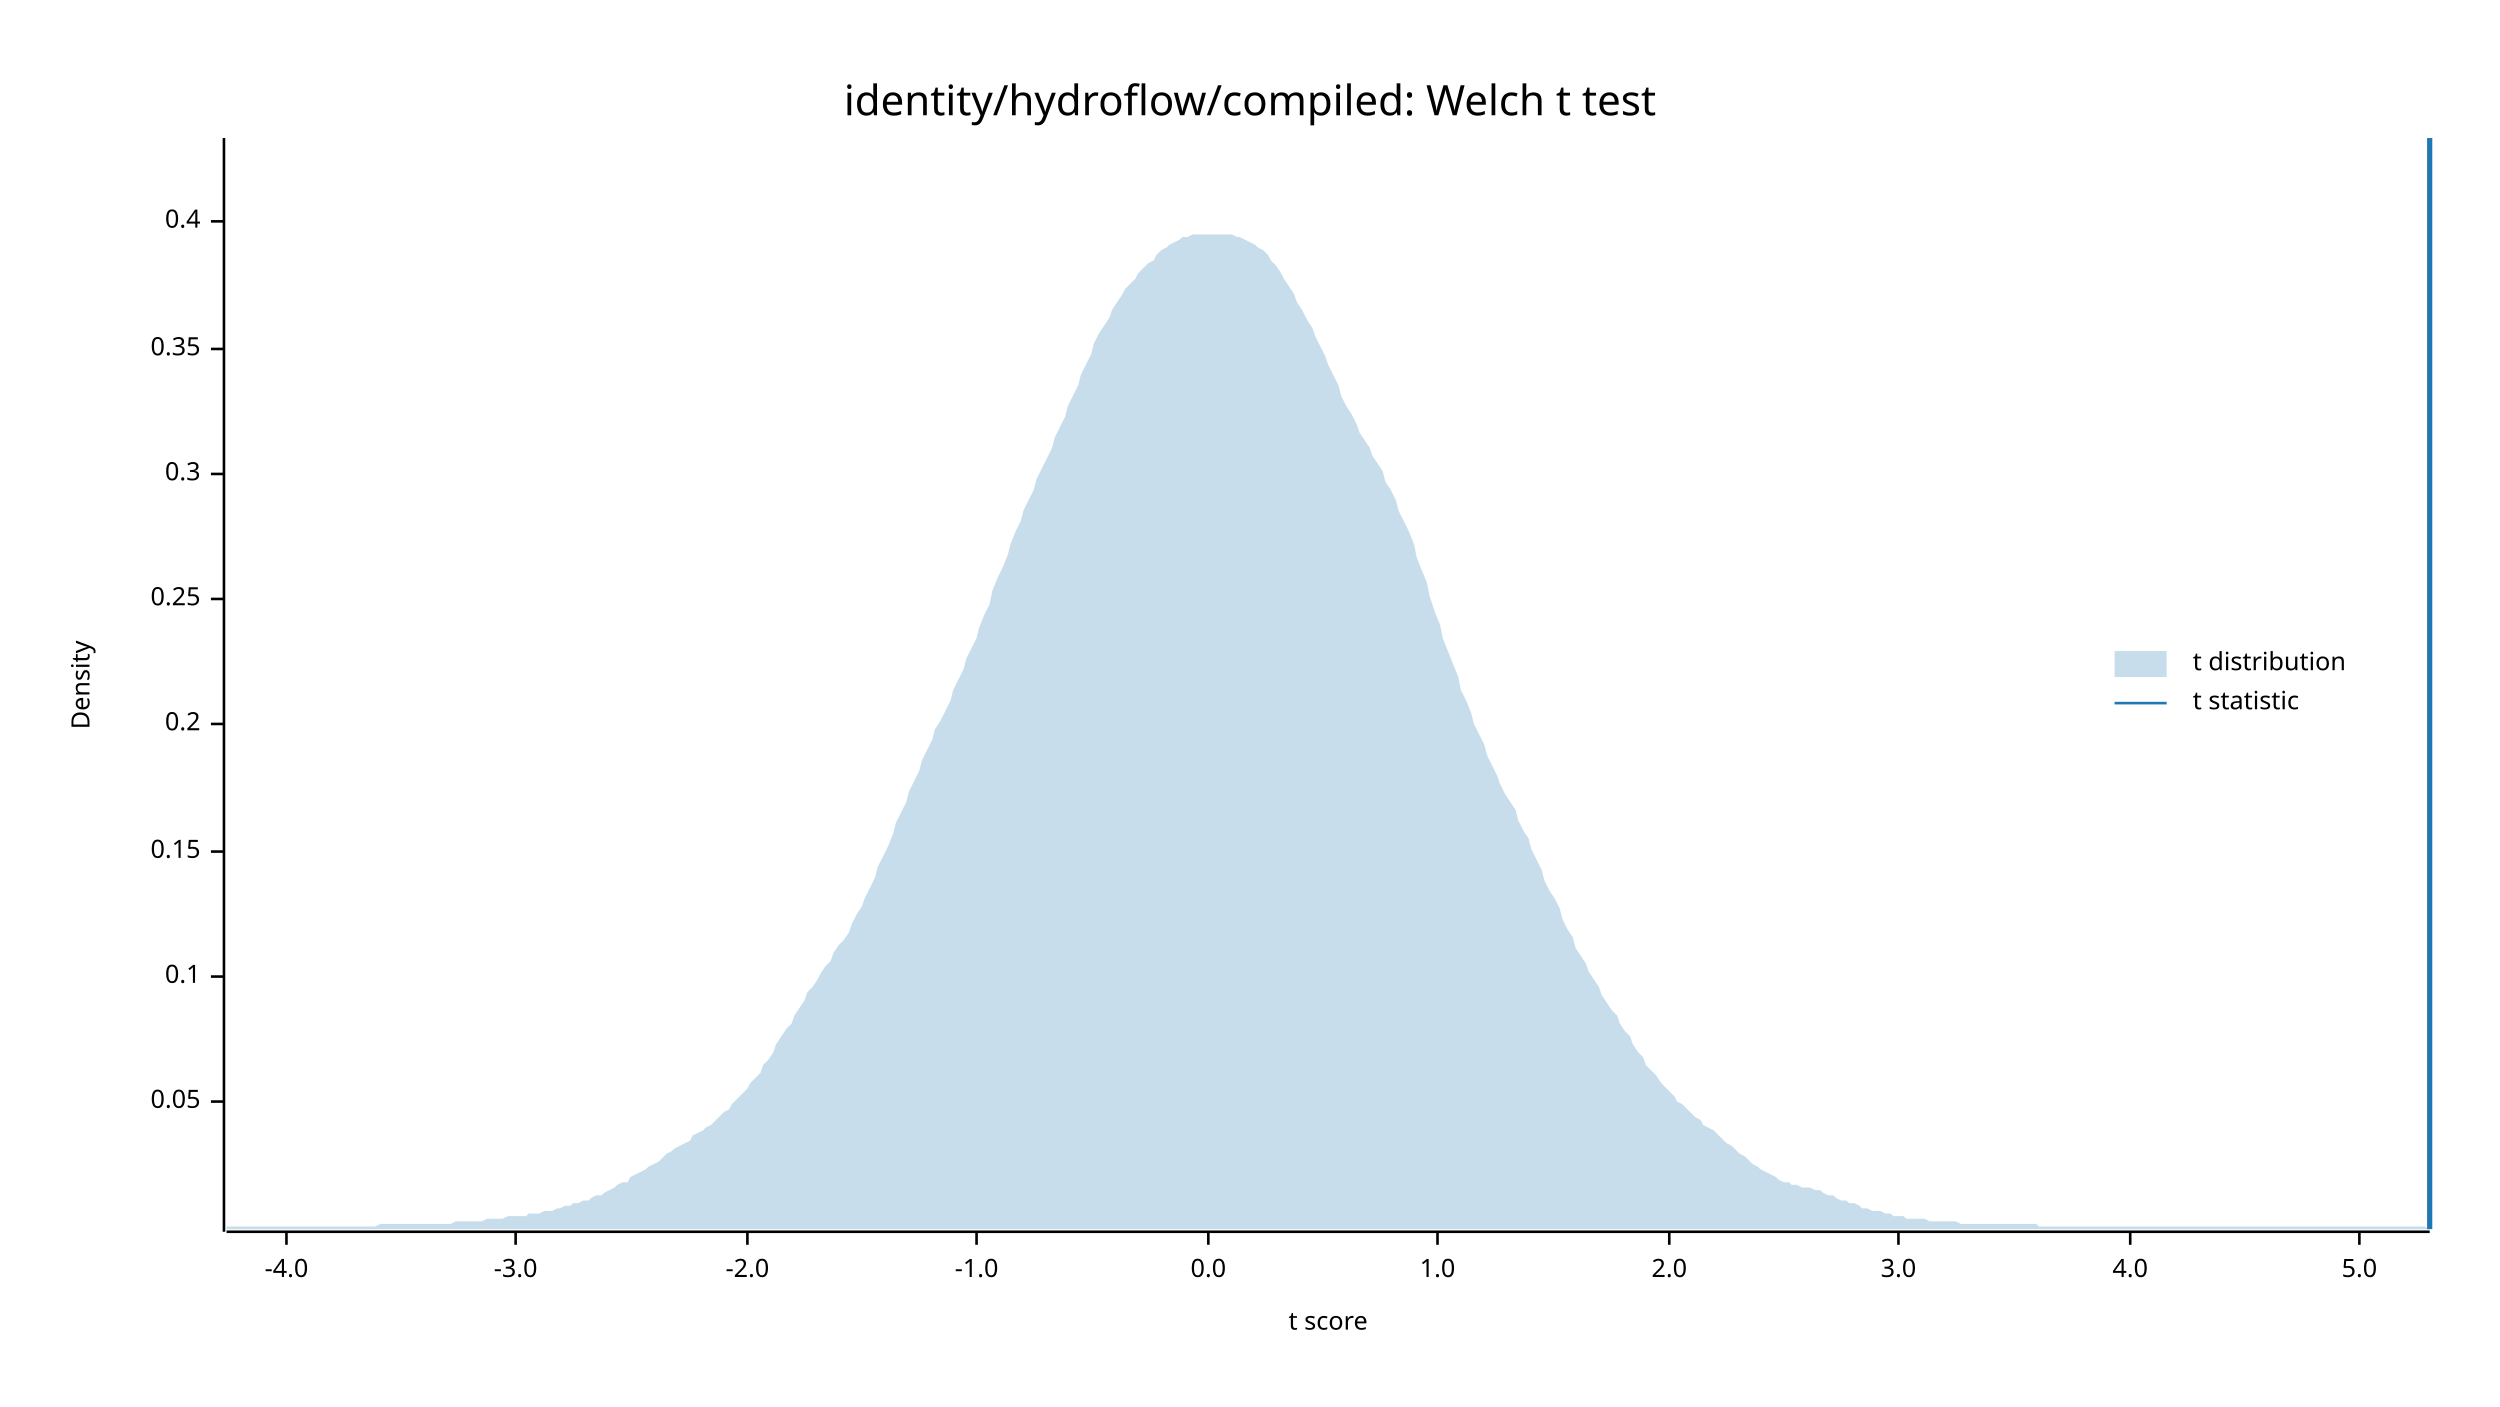
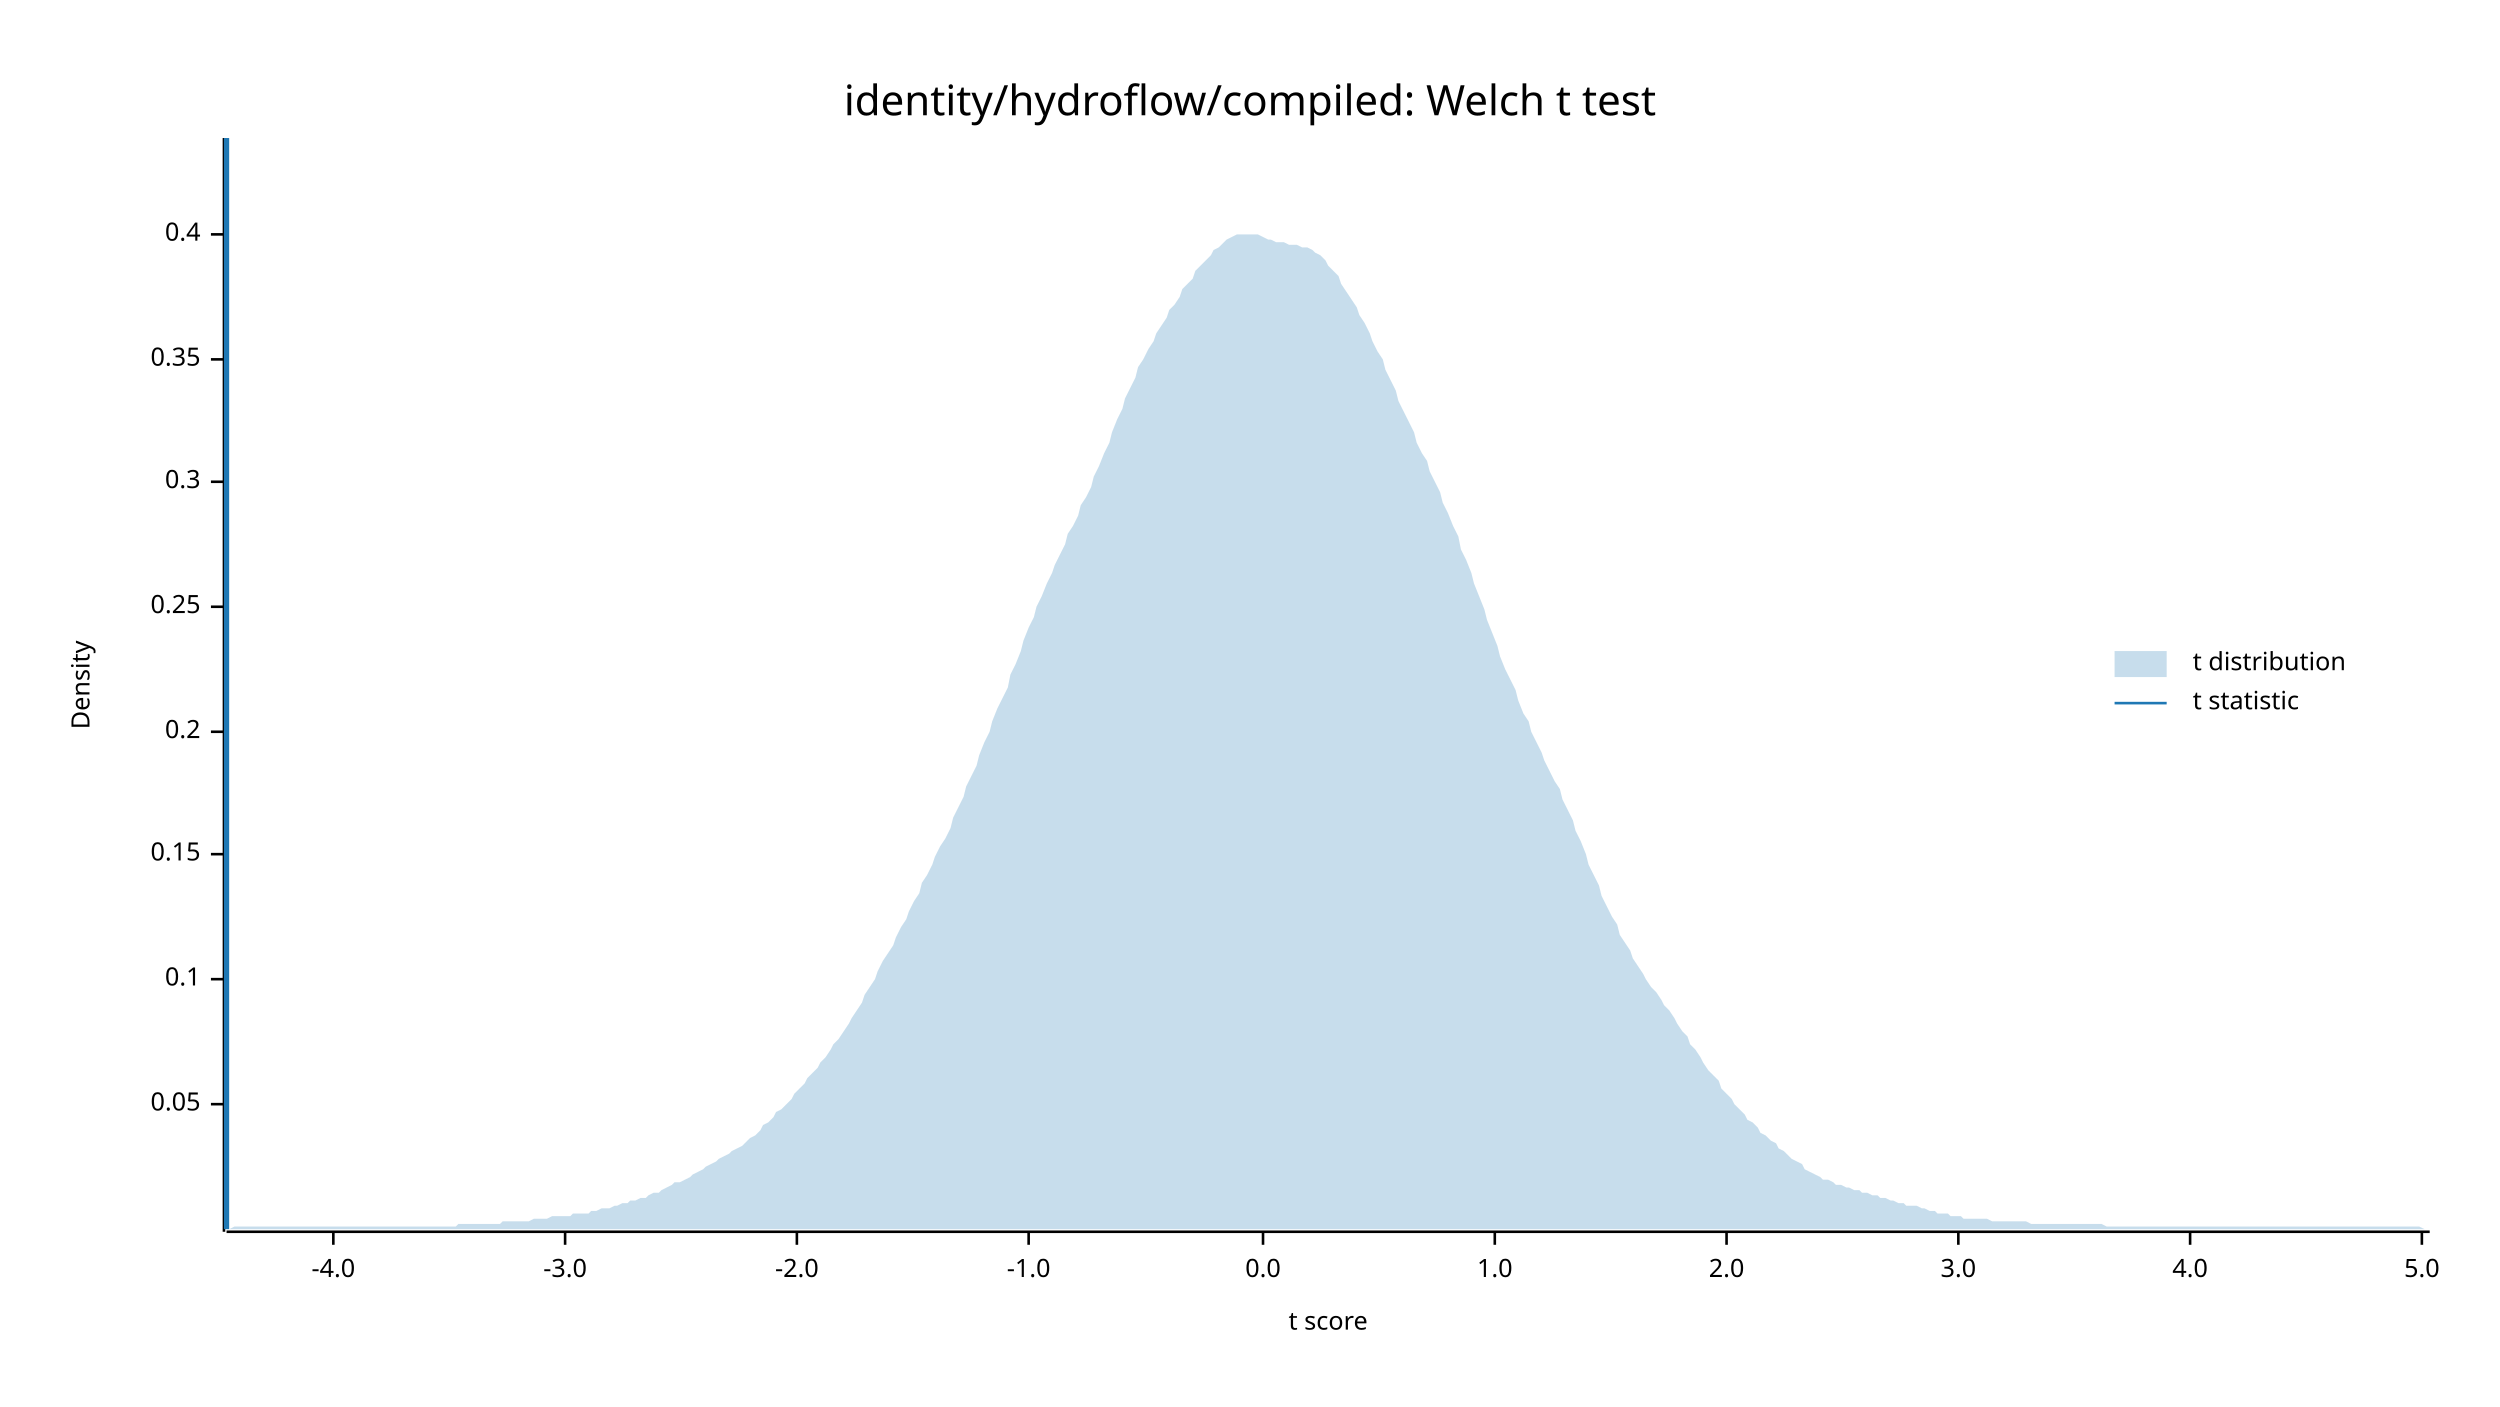
<svg xmlns="http://www.w3.org/2000/svg" width="960" height="540" viewBox="0 0 960 540">
  <text x="480" y="32" dy="0.76em" text-anchor="middle" font-family="sans-serif" font-size="16.129" opacity="1" fill="#000000">
identity/hydroflow/compiled: Welch t test
</text>
  <text x="27" y="263" dy="0.76em" text-anchor="middle" font-family="sans-serif" font-size="9.677" opacity="1" fill="#000000" transform="rotate(270, 27, 263)">
Density
</text>
  <text x="510" y="513" dy="-0.5ex" text-anchor="middle" font-family="sans-serif" font-size="9.677" opacity="1" fill="#000000">
t score
</text>
  <polyline fill="none" opacity="1" stroke="#000000" stroke-width="1" points="86,53 86,473 " />
-   <text x="77" y="423" dy="0.5ex" text-anchor="end" font-family="sans-serif" font-size="9.677" opacity="1" fill="#000000">
+   <text x="77" y="424" dy="0.5ex" text-anchor="end" font-family="sans-serif" font-size="9.677" opacity="1" fill="#000000">
0.05
</text>
-   <polyline fill="none" opacity="1" stroke="#000000" stroke-width="1" points="81,423 86,423 " />
-   <text x="77" y="375" dy="0.5ex" text-anchor="end" font-family="sans-serif" font-size="9.677" opacity="1" fill="#000000">
+   <polyline fill="none" opacity="1" stroke="#000000" stroke-width="1" points="81,424 86,424 " />
+   <text x="77" y="376" dy="0.5ex" text-anchor="end" font-family="sans-serif" font-size="9.677" opacity="1" fill="#000000">
0.1
</text>
-   <polyline fill="none" opacity="1" stroke="#000000" stroke-width="1" points="81,375 86,375 " />
-   <text x="77" y="327" dy="0.5ex" text-anchor="end" font-family="sans-serif" font-size="9.677" opacity="1" fill="#000000">
+   <polyline fill="none" opacity="1" stroke="#000000" stroke-width="1" points="81,376 86,376 " />
+   <text x="77" y="328" dy="0.5ex" text-anchor="end" font-family="sans-serif" font-size="9.677" opacity="1" fill="#000000">
0.15
</text>
-   <polyline fill="none" opacity="1" stroke="#000000" stroke-width="1" points="81,327 86,327 " />
-   <text x="77" y="278" dy="0.5ex" text-anchor="end" font-family="sans-serif" font-size="9.677" opacity="1" fill="#000000">
+   <polyline fill="none" opacity="1" stroke="#000000" stroke-width="1" points="81,328 86,328 " />
+   <text x="77" y="281" dy="0.5ex" text-anchor="end" font-family="sans-serif" font-size="9.677" opacity="1" fill="#000000">
0.2
</text>
-   <polyline fill="none" opacity="1" stroke="#000000" stroke-width="1" points="81,278 86,278 " />
-   <text x="77" y="230" dy="0.5ex" text-anchor="end" font-family="sans-serif" font-size="9.677" opacity="1" fill="#000000">
+   <polyline fill="none" opacity="1" stroke="#000000" stroke-width="1" points="81,281 86,281 " />
+   <text x="77" y="233" dy="0.5ex" text-anchor="end" font-family="sans-serif" font-size="9.677" opacity="1" fill="#000000">
0.25
</text>
-   <polyline fill="none" opacity="1" stroke="#000000" stroke-width="1" points="81,230 86,230 " />
-   <text x="77" y="182" dy="0.5ex" text-anchor="end" font-family="sans-serif" font-size="9.677" opacity="1" fill="#000000">
+   <polyline fill="none" opacity="1" stroke="#000000" stroke-width="1" points="81,233 86,233 " />
+   <text x="77" y="185" dy="0.5ex" text-anchor="end" font-family="sans-serif" font-size="9.677" opacity="1" fill="#000000">
0.3
</text>
-   <polyline fill="none" opacity="1" stroke="#000000" stroke-width="1" points="81,182 86,182 " />
-   <text x="77" y="134" dy="0.5ex" text-anchor="end" font-family="sans-serif" font-size="9.677" opacity="1" fill="#000000">
+   <polyline fill="none" opacity="1" stroke="#000000" stroke-width="1" points="81,185 86,185 " />
+   <text x="77" y="138" dy="0.5ex" text-anchor="end" font-family="sans-serif" font-size="9.677" opacity="1" fill="#000000">
0.35
</text>
-   <polyline fill="none" opacity="1" stroke="#000000" stroke-width="1" points="81,134 86,134 " />
-   <text x="77" y="85" dy="0.5ex" text-anchor="end" font-family="sans-serif" font-size="9.677" opacity="1" fill="#000000">
+   <polyline fill="none" opacity="1" stroke="#000000" stroke-width="1" points="81,138 86,138 " />
+   <text x="77" y="90" dy="0.5ex" text-anchor="end" font-family="sans-serif" font-size="9.677" opacity="1" fill="#000000">
0.4
</text>
-   <polyline fill="none" opacity="1" stroke="#000000" stroke-width="1" points="81,85 86,85 " />
+   <polyline fill="none" opacity="1" stroke="#000000" stroke-width="1" points="81,90 86,90 " />
  <polyline fill="none" opacity="1" stroke="#000000" stroke-width="1" points="87,473 933,473 " />
-   <text x="110" y="483" dy="0.76em" text-anchor="middle" font-family="sans-serif" font-size="9.677" opacity="1" fill="#000000">
+   <text x="128" y="483" dy="0.76em" text-anchor="middle" font-family="sans-serif" font-size="9.677" opacity="1" fill="#000000">
-4.0
</text>
-   <polyline fill="none" opacity="1" stroke="#000000" stroke-width="1" points="110,473 110,478 " />
-   <text x="198" y="483" dy="0.76em" text-anchor="middle" font-family="sans-serif" font-size="9.677" opacity="1" fill="#000000">
+   <polyline fill="none" opacity="1" stroke="#000000" stroke-width="1" points="128,473 128,478 " />
+   <text x="217" y="483" dy="0.76em" text-anchor="middle" font-family="sans-serif" font-size="9.677" opacity="1" fill="#000000">
-3.0
</text>
-   <polyline fill="none" opacity="1" stroke="#000000" stroke-width="1" points="198,473 198,478 " />
-   <text x="287" y="483" dy="0.76em" text-anchor="middle" font-family="sans-serif" font-size="9.677" opacity="1" fill="#000000">
+   <polyline fill="none" opacity="1" stroke="#000000" stroke-width="1" points="217,473 217,478 " />
+   <text x="306" y="483" dy="0.76em" text-anchor="middle" font-family="sans-serif" font-size="9.677" opacity="1" fill="#000000">
-2.0
</text>
-   <polyline fill="none" opacity="1" stroke="#000000" stroke-width="1" points="287,473 287,478 " />
-   <text x="375" y="483" dy="0.76em" text-anchor="middle" font-family="sans-serif" font-size="9.677" opacity="1" fill="#000000">
+   <polyline fill="none" opacity="1" stroke="#000000" stroke-width="1" points="306,473 306,478 " />
+   <text x="395" y="483" dy="0.76em" text-anchor="middle" font-family="sans-serif" font-size="9.677" opacity="1" fill="#000000">
-1.0
</text>
-   <polyline fill="none" opacity="1" stroke="#000000" stroke-width="1" points="375,473 375,478 " />
-   <text x="464" y="483" dy="0.76em" text-anchor="middle" font-family="sans-serif" font-size="9.677" opacity="1" fill="#000000">
+   <polyline fill="none" opacity="1" stroke="#000000" stroke-width="1" points="395,473 395,478 " />
+   <text x="485" y="483" dy="0.76em" text-anchor="middle" font-family="sans-serif" font-size="9.677" opacity="1" fill="#000000">
0.0
</text>
-   <polyline fill="none" opacity="1" stroke="#000000" stroke-width="1" points="464,473 464,478 " />
-   <text x="552" y="483" dy="0.76em" text-anchor="middle" font-family="sans-serif" font-size="9.677" opacity="1" fill="#000000">
+   <polyline fill="none" opacity="1" stroke="#000000" stroke-width="1" points="485,473 485,478 " />
+   <text x="574" y="483" dy="0.76em" text-anchor="middle" font-family="sans-serif" font-size="9.677" opacity="1" fill="#000000">
1.0
</text>
-   <polyline fill="none" opacity="1" stroke="#000000" stroke-width="1" points="552,473 552,478 " />
-   <text x="641" y="483" dy="0.76em" text-anchor="middle" font-family="sans-serif" font-size="9.677" opacity="1" fill="#000000">
+   <polyline fill="none" opacity="1" stroke="#000000" stroke-width="1" points="574,473 574,478 " />
+   <text x="663" y="483" dy="0.76em" text-anchor="middle" font-family="sans-serif" font-size="9.677" opacity="1" fill="#000000">
2.0
</text>
-   <polyline fill="none" opacity="1" stroke="#000000" stroke-width="1" points="641,473 641,478 " />
-   <text x="729" y="483" dy="0.76em" text-anchor="middle" font-family="sans-serif" font-size="9.677" opacity="1" fill="#000000">
+   <polyline fill="none" opacity="1" stroke="#000000" stroke-width="1" points="663,473 663,478 " />
+   <text x="752" y="483" dy="0.76em" text-anchor="middle" font-family="sans-serif" font-size="9.677" opacity="1" fill="#000000">
3.0
</text>
-   <polyline fill="none" opacity="1" stroke="#000000" stroke-width="1" points="729,473 729,478 " />
-   <text x="818" y="483" dy="0.76em" text-anchor="middle" font-family="sans-serif" font-size="9.677" opacity="1" fill="#000000">
+   <polyline fill="none" opacity="1" stroke="#000000" stroke-width="1" points="752,473 752,478 " />
+   <text x="841" y="483" dy="0.76em" text-anchor="middle" font-family="sans-serif" font-size="9.677" opacity="1" fill="#000000">
4.0
</text>
-   <polyline fill="none" opacity="1" stroke="#000000" stroke-width="1" points="818,473 818,478 " />
-   <text x="906" y="483" dy="0.76em" text-anchor="middle" font-family="sans-serif" font-size="9.677" opacity="1" fill="#000000">
+   <polyline fill="none" opacity="1" stroke="#000000" stroke-width="1" points="841,473 841,478 " />
+   <text x="930" y="483" dy="0.76em" text-anchor="middle" font-family="sans-serif" font-size="9.677" opacity="1" fill="#000000">
5.0
</text>
-   <polyline fill="none" opacity="1" stroke="#000000" stroke-width="1" points="906,473 906,478 " />
-   <polygon opacity="0.25" fill="#1F78B4" points="87,471 88,471 90,471 92,471 93,471 95,471 97,471 98,471 100,471 102,471 103,471 105,471 107,471 109,471 110,471 112,471 114,471 115,471 117,471 119,471 120,471 122,471 124,471 125,471 127,471 129,471 131,471 132,471 134,471 136,471 137,471 139,471 141,471 142,471 144,471 146,470 148,470 149,470 151,470 153,470 154,470 156,470 158,470 159,470 161,470 163,470 164,470 166,470 168,470 170,470 171,470 173,470 175,469 176,469 178,469 180,469 181,469 183,469 185,469 187,468 188,468 190,468 192,468 193,468 195,467 197,467 198,467 200,467 202,467 203,466 205,466 207,466 209,465 210,465 212,465 214,464 215,464 217,463 219,463 220,462 222,462 224,461 226,461 227,460 229,459 231,459 232,458 234,457 236,456 237,455 239,454 241,454 242,452 244,451 246,450 248,449 249,448 251,447 253,446 254,445 256,443 258,442 259,441 261,440 263,439 265,438 266,436 268,435 270,434 271,433 273,432 275,430 276,429 278,427 280,426 281,424 283,422 285,420 287,418 288,416 290,414 292,412 293,409 295,407 297,404 298,401 300,398 302,395 304,393 305,390 307,387 309,384 310,381 312,379 314,376 315,374 317,371 319,369 320,366 322,363 324,361 326,358 327,355 329,351 331,348 332,345 334,341 336,337 337,333 339,329 341,325 343,320 344,316 346,312 348,308 349,304 351,300 353,296 354,292 356,288 358,284 359,280 361,277 363,273 365,269 366,265 368,261 370,257 371,253 373,249 375,245 376,241 378,236 380,232 381,227 383,222 385,218 387,213 388,209 390,204 392,200 393,196 395,192 397,188 398,184 400,180 402,176 404,172 405,168 407,164 409,160 410,156 412,152 414,148 415,144 417,140 419,136 420,132 422,128 424,125 426,122 427,119 429,116 431,113 432,111 434,109 436,107 437,105 439,103 441,101 443,100 444,98 446,96 448,95 449,94 451,93 453,92 454,91 456,91 458,90 459,90 461,90 463,90 465,90 466,90 468,90 470,90 471,90 473,90 475,91 476,91 478,92 480,93 482,94 483,95 485,96 487,98 488,100 490,102 492,105 493,107 495,110 497,113 498,116 500,119 502,123 504,126 505,129 507,133 509,137 510,140 512,144 514,148 515,152 517,156 519,159 521,163 522,166 524,169 526,172 527,175 529,178 531,181 532,185 534,188 536,192 537,196 539,200 541,204 543,209 544,214 546,219 548,224 549,229 551,235 553,240 554,245 556,250 558,255 560,260 561,265 563,269 565,274 566,278 568,282 570,286 571,290 573,294 575,298 576,301 578,305 580,308 582,311 583,315 585,319 587,322 588,326 590,330 592,334 593,338 595,342 597,345 599,349 600,353 602,357 604,360 605,364 607,367 609,370 610,373 612,376 614,379 615,382 617,385 619,388 621,390 622,393 624,396 626,398 627,401 629,404 631,406 632,409 634,411 636,413 638,416 639,417 641,419 643,421 644,423 646,424 648,426 649,427 651,429 653,430 654,432 656,433 658,434 660,436 661,437 663,439 665,440 666,441 668,443 670,444 671,445 673,447 675,448 676,449 678,450 680,451 682,452 683,453 685,454 687,454 688,455 690,455 692,456 693,456 695,456 697,457 699,457 700,458 702,459 704,459 705,460 707,461 709,461 710,462 712,462 714,463 715,464 717,464 719,465 721,465 722,465 724,466 726,466 727,467 729,467 731,467 732,468 734,468 736,468 738,468 739,468 741,469 743,469 744,469 746,469 748,469 749,469 751,469 753,470 754,470 756,470 758,470 760,470 761,470 763,470 765,470 766,470 768,470 770,470 771,470 773,470 775,470 777,470 778,470 780,470 782,470 783,471 785,471 787,471 788,471 790,471 792,471 793,471 795,471 797,471 799,471 800,471 802,471 804,471 805,471 807,471 809,471 810,471 812,471 814,471 816,471 817,471 819,471 821,471 822,471 824,471 826,471 827,471 829,471 831,471 832,471 834,471 836,471 838,471 839,471 841,471 843,471 844,471 846,471 848,471 849,471 851,471 853,471 855,471 856,471 858,471 860,471 861,471 863,471 865,471 866,471 868,471 870,471 871,471 873,471 875,471 877,471 878,471 880,471 882,471 883,471 885,471 887,471 888,471 890,471 892,471 894,471 895,471 897,471 899,471 900,471 902,471 904,471 905,471 907,471 909,471 910,471 912,471 914,471 916,471 917,471 919,471 921,471 922,471 924,471 926,471 927,471 929,471 931,471 933,472 933,472 87,472 " />
-   <polyline fill="none" opacity="1" stroke="#1F78B4" stroke-width="2" points="933,472 933,53 " />
+   <polyline fill="none" opacity="1" stroke="#000000" stroke-width="1" points="930,473 930,478 " />
+   <polygon opacity="0.25" fill="#1F78B4" points="87,472 88,472 90,471 92,471 93,471 95,471 97,471 98,471 100,471 102,471 103,471 105,471 107,471 109,471 110,471 112,471 114,471 115,471 117,471 119,471 120,471 122,471 124,471 125,471 127,471 129,471 131,471 132,471 134,471 136,471 137,471 139,471 141,471 142,471 144,471 146,471 148,471 149,471 151,471 153,471 154,471 156,471 158,471 159,471 161,471 163,471 164,471 166,471 168,471 170,471 171,471 173,471 175,471 176,470 178,470 180,470 181,470 183,470 185,470 187,470 188,470 190,470 192,470 193,469 195,469 197,469 198,469 200,469 202,469 203,469 205,468 207,468 209,468 210,468 212,467 214,467 215,467 217,467 219,467 220,466 222,466 224,466 226,466 227,465 229,465 231,464 232,464 234,464 236,463 237,463 239,462 241,462 242,461 244,461 246,460 248,460 249,459 251,458 253,458 254,457 256,456 258,455 259,454 261,454 263,453 265,452 266,451 268,450 270,449 271,448 273,447 275,446 276,445 278,444 280,443 281,442 283,441 285,440 287,438 288,437 290,436 292,434 293,432 295,431 297,429 298,427 300,426 302,424 304,422 305,420 307,418 309,416 310,414 312,412 314,410 315,408 317,406 319,403 320,401 322,399 324,396 326,393 327,391 329,388 331,385 332,382 334,379 336,376 337,373 339,369 341,366 343,363 344,360 346,356 348,353 349,350 351,346 353,343 354,339 356,336 358,332 359,329 361,325 363,322 365,318 366,314 368,310 370,306 371,302 373,298 375,294 376,290 378,285 380,281 381,277 383,272 385,268 387,264 388,259 390,255 392,250 393,246 395,241 397,237 398,233 400,229 402,224 404,220 405,217 407,213 409,209 410,205 412,202 414,198 415,194 417,191 419,187 420,183 422,179 424,174 426,170 427,166 429,161 431,157 432,153 434,149 436,145 437,141 439,138 441,134 443,131 444,128 446,125 448,122 449,119 451,117 453,114 454,111 456,109 458,107 459,104 461,102 463,100 465,98 466,96 468,95 470,93 471,92 473,91 475,90 476,90 478,90 480,90 482,90 483,90 485,91 487,92 488,92 490,93 492,93 493,93 495,94 497,94 498,94 500,95 502,95 504,96 505,97 507,98 509,100 510,102 512,104 514,106 515,109 517,112 519,115 521,118 522,121 524,124 526,128 527,131 529,135 531,138 532,142 534,146 536,150 537,154 539,158 541,162 543,166 544,170 546,174 548,177 549,181 551,185 553,189 554,193 556,197 558,202 560,206 561,211 563,215 565,220 566,224 568,229 570,234 571,238 573,243 575,248 576,252 578,257 580,261 582,265 583,269 585,274 587,277 588,281 590,285 592,289 593,292 595,296 597,300 599,303 600,307 602,311 604,315 605,319 607,323 609,328 610,332 612,336 614,340 615,344 617,348 619,352 621,355 622,359 624,362 626,365 627,368 629,371 631,374 632,376 634,379 636,381 638,384 639,386 641,388 643,391 644,393 646,396 648,398 649,401 651,403 653,406 654,408 656,411 658,413 660,415 661,418 663,420 665,422 666,424 668,426 670,428 671,430 673,431 675,433 676,435 678,436 680,438 682,439 683,441 685,442 687,444 688,445 690,446 692,447 693,449 695,450 697,451 699,452 700,453 702,453 704,454 705,455 707,455 709,456 710,456 712,457 714,457 715,458 717,458 719,459 721,459 722,460 724,460 726,461 727,461 729,462 731,462 732,463 734,463 736,463 738,464 739,464 741,465 743,465 744,466 746,466 748,466 749,467 751,467 753,467 754,468 756,468 758,468 760,468 761,468 763,468 765,469 766,469 768,469 770,469 771,469 773,469 775,469 777,469 778,469 780,470 782,470 783,470 785,470 787,470 788,470 790,470 792,470 793,470 795,470 797,470 799,470 800,470 802,470 804,470 805,470 807,470 809,471 810,471 812,471 814,471 816,471 817,471 819,471 821,471 822,471 824,471 826,471 827,471 829,471 831,471 832,471 834,471 836,471 838,471 839,471 841,471 843,471 844,471 846,471 848,471 849,471 851,471 853,471 855,471 856,471 858,471 860,471 861,471 863,471 865,471 866,471 868,471 870,471 871,471 873,471 875,471 877,471 878,471 880,471 882,471 883,471 885,471 887,471 888,471 890,471 892,471 894,471 895,471 897,471 899,471 900,471 902,471 904,471 905,471 907,471 909,471 910,471 912,471 914,471 916,471 917,471 919,471 921,471 922,471 924,471 926,471 927,471 929,471 931,472 933,472 933,472 87,472 " />
+   <polyline fill="none" opacity="1" stroke="#1F78B4" stroke-width="2" points="87,472 87,53 " />
  <text x="842" y="250" dy="0.76em" text-anchor="start" font-family="sans-serif" font-size="9.677" opacity="1" fill="#000000">
t distribution
</text>
  <text x="842" y="265" dy="0.76em" text-anchor="start" font-family="sans-serif" font-size="9.677" opacity="1" fill="#000000">
t statistic
</text>
  <rect x="812" y="250" width="20" height="10" opacity="0.25" fill="#1F78B4" stroke="none" />
  <polyline fill="none" opacity="1" stroke="#1F78B4" stroke-width="1" points="812,270 832,270 " />
</svg>
